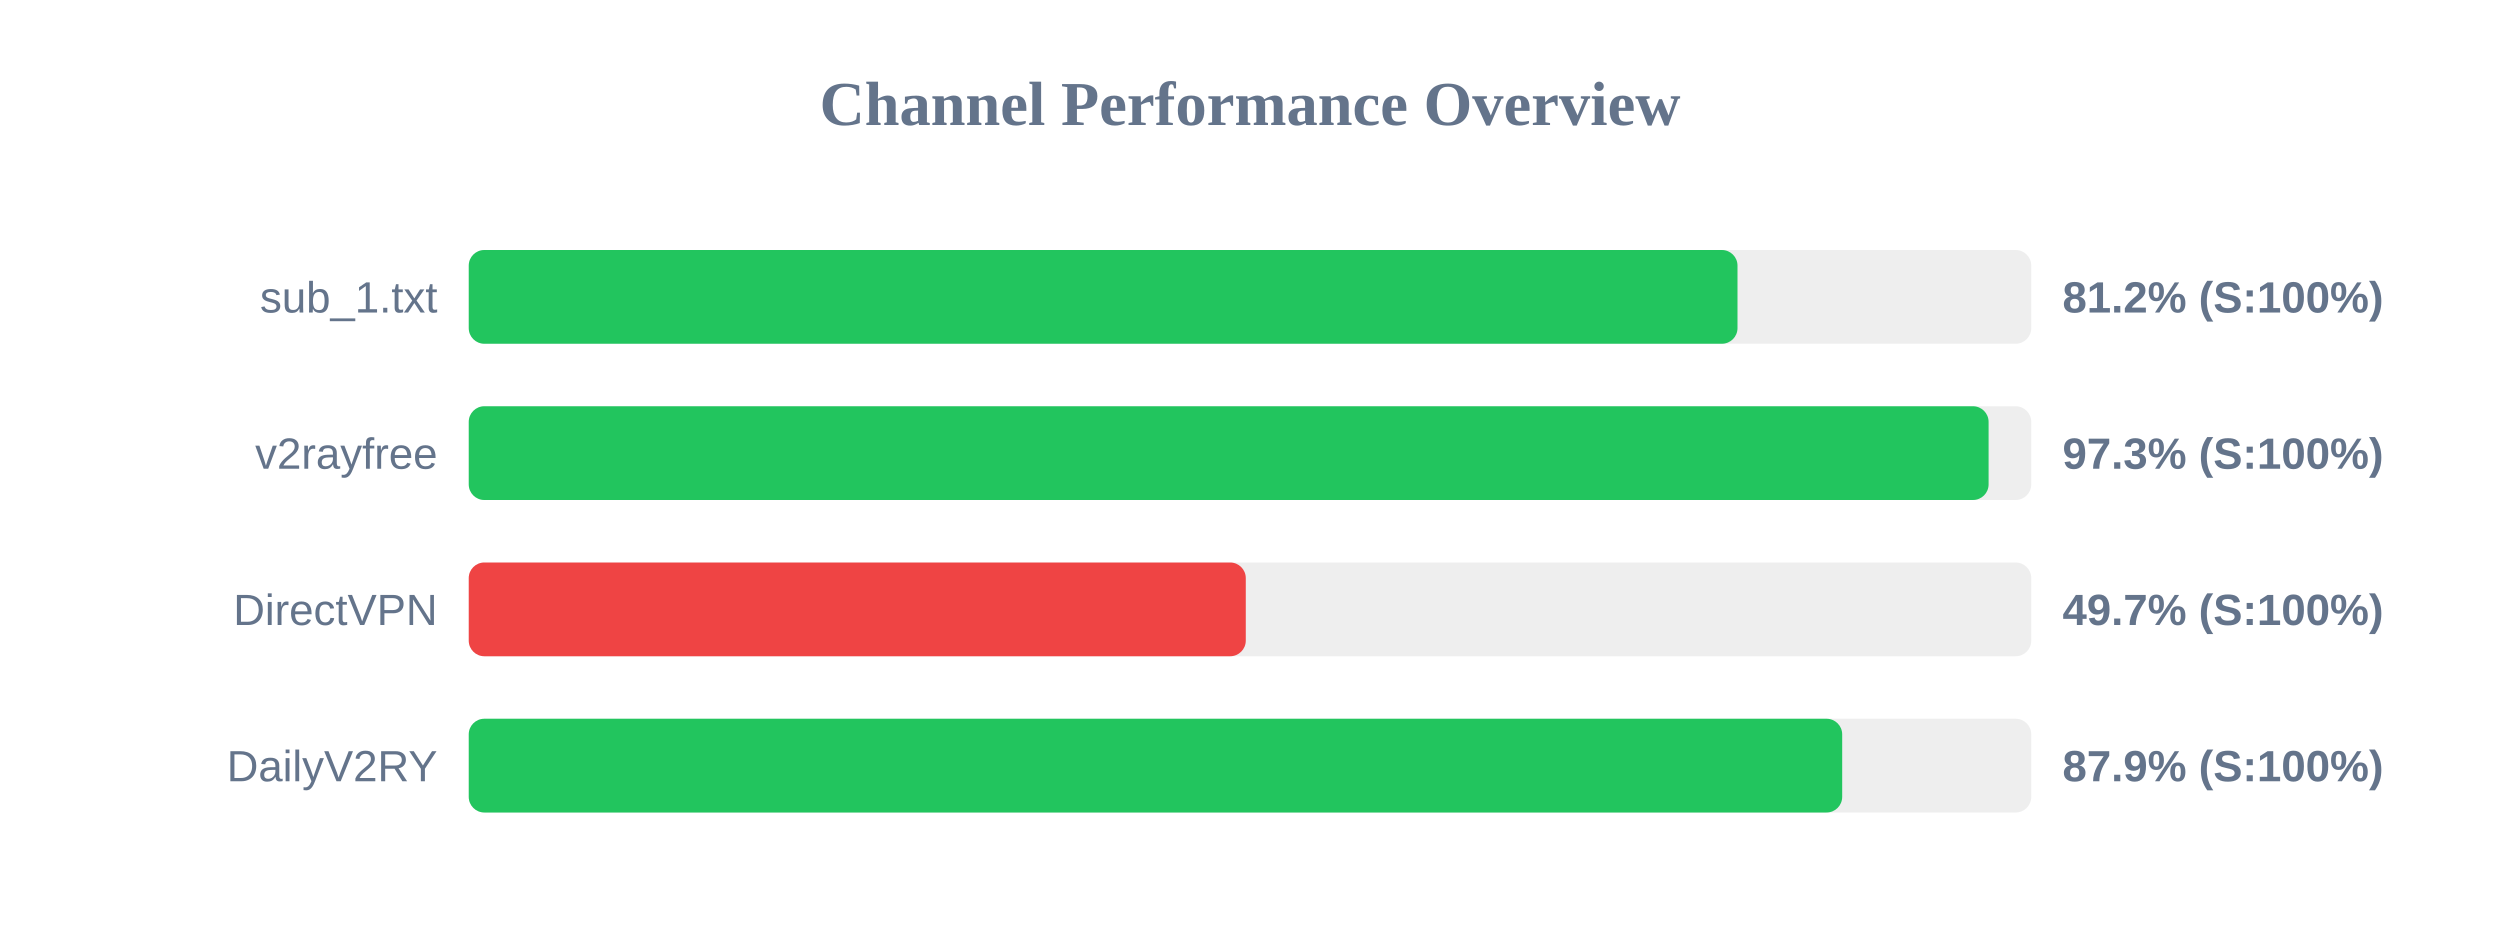
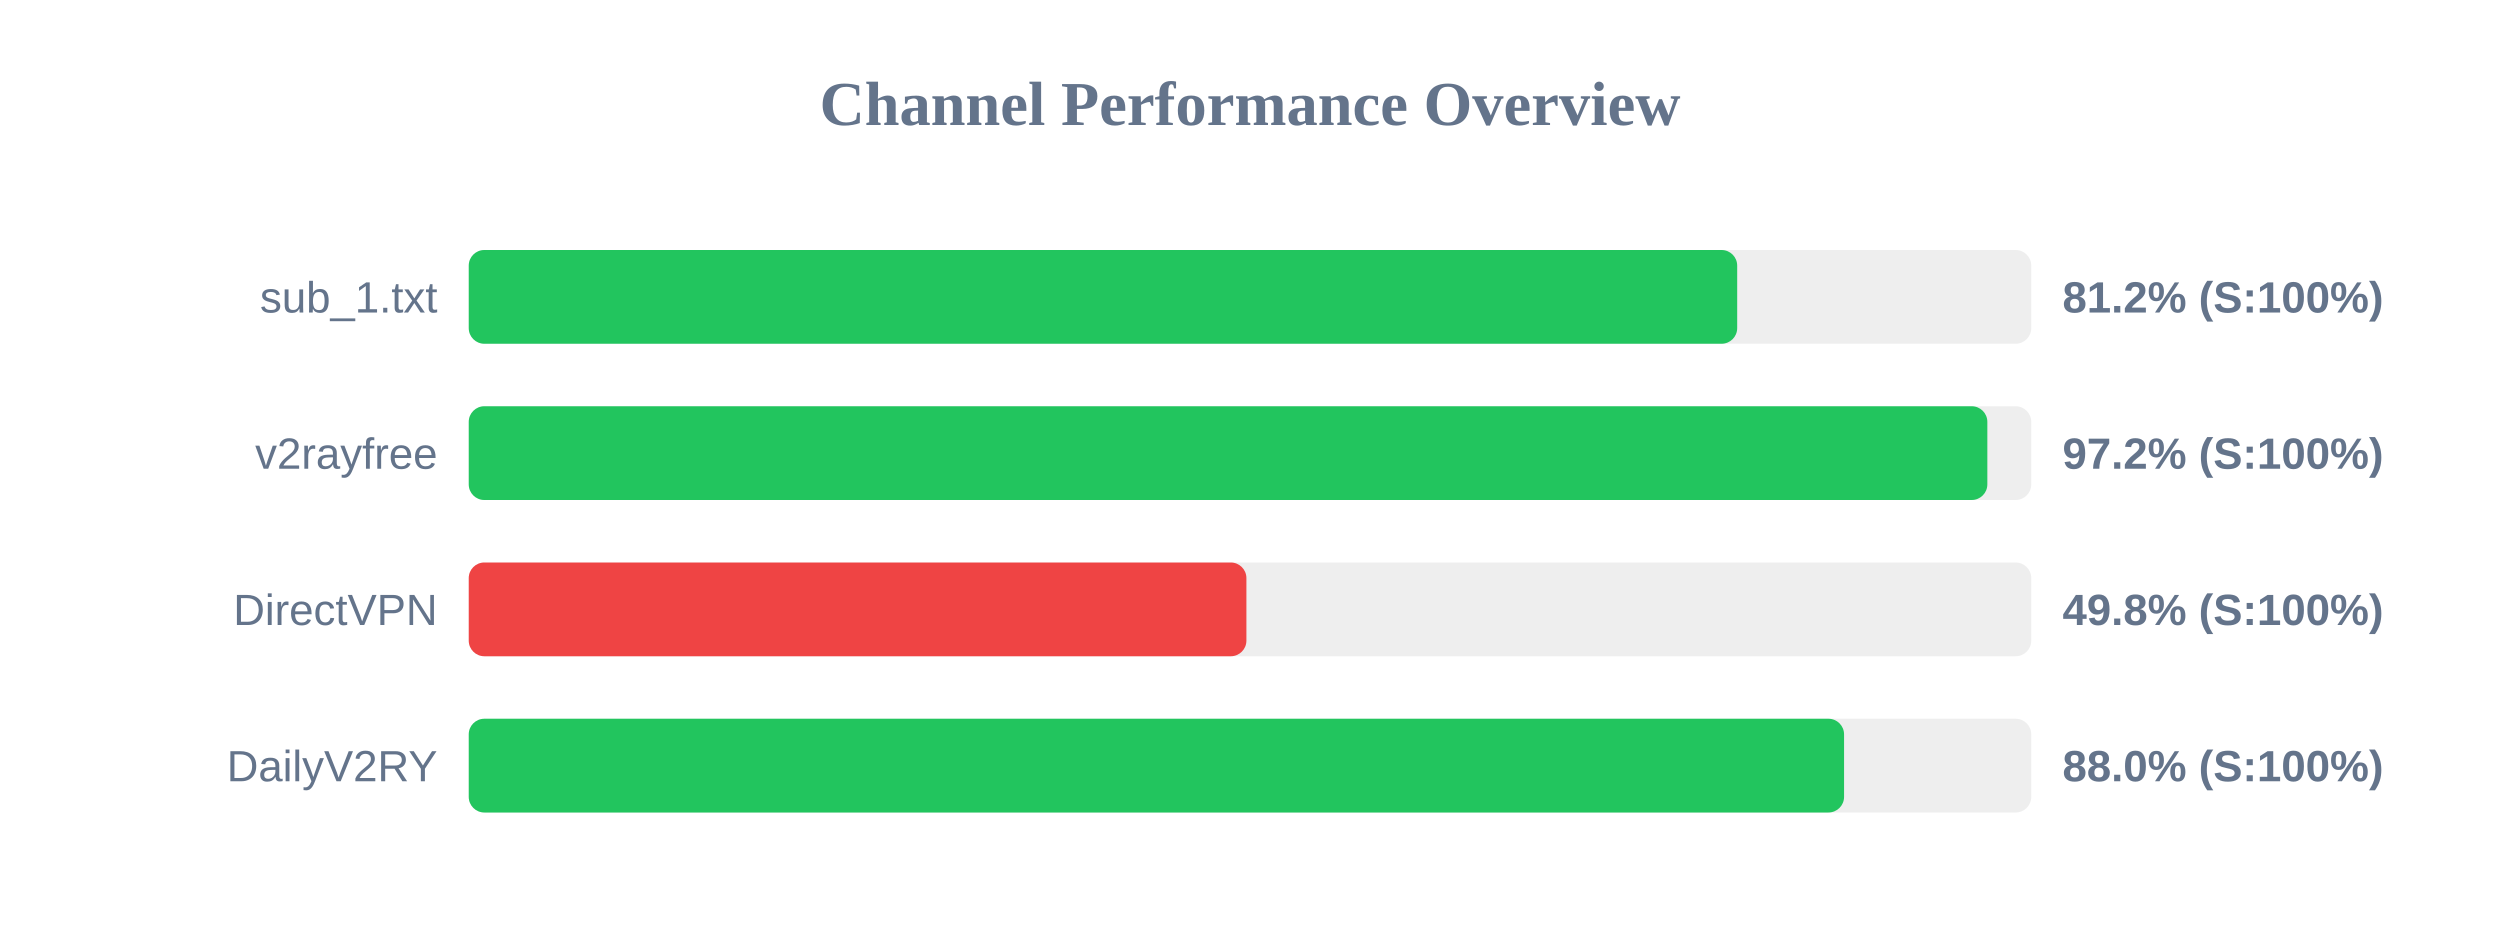
<svg xmlns="http://www.w3.org/2000/svg" width="800" height="300" version="1.1">
  <style>
        .row { font: 14px Arial; fill: #64748b; }
        .score { font: bold 14px Arial; fill: #64748b; }
    </style>
  <text x="400" y="40" text-anchor="middle" font-size="20px" font-weight="bold" fill="#64748b">Channel Performance Overview</text>
  <rect x="150" y="80" width="500" height="30" fill="#eee" rx="5" />
-   <rect x="150" y="80" width="406.0" height="30" fill="#22c55e" rx="5" />
+   <rect x="150" y="80" width="405.9" height="30" fill="#22c55e" rx="5" />
  <text x="140" y="100" text-anchor="end" class="row">sub_1.txt</text>
  <text x="660" y="100" text-anchor="start" class="score">81.2% (S:100%)</text>
  <rect x="150" y="130" width="500" height="30" fill="#eee" rx="5" />
-   <rect x="150" y="130" width="486.35" height="30" fill="#22c55e" rx="5" />
+   <rect x="150" y="130" width="485.95" height="30" fill="#22c55e" rx="5" />
  <text x="140" y="150" text-anchor="end" class="row">v2rayfree</text>
-   <text x="660" y="150" text-anchor="start" class="score">97.3% (S:100%)</text>
+   <text x="660" y="150" text-anchor="start" class="score">97.2% (S:100%)</text>
  <rect x="150" y="180" width="500" height="30" fill="#eee" rx="5" />
-   <rect x="150" y="180" width="248.65" height="30" fill="#ef4444" rx="5" />
+   <rect x="150" y="180" width="248.85" height="30" fill="#ef4444" rx="5" />
  <text x="140" y="200" text-anchor="end" class="row">DirectVPN</text>
-   <text x="660" y="200" text-anchor="start" class="score">49.7% (S:100%)</text>
+   <text x="660" y="200" text-anchor="start" class="score">49.8% (S:100%)</text>
  <rect x="150" y="230" width="500" height="30" fill="#eee" rx="5" />
-   <rect x="150" y="230" width="439.5" height="30" fill="#22c55e" rx="5" />
+   <rect x="150" y="230" width="440.1" height="30" fill="#22c55e" rx="5" />
  <text x="140" y="250" text-anchor="end" class="row">DailyV2RY</text>
-   <text x="660" y="250" text-anchor="start" class="score">87.9% (S:100%)</text>
+   <text x="660" y="250" text-anchor="start" class="score">88.0% (S:100%)</text>
</svg>
